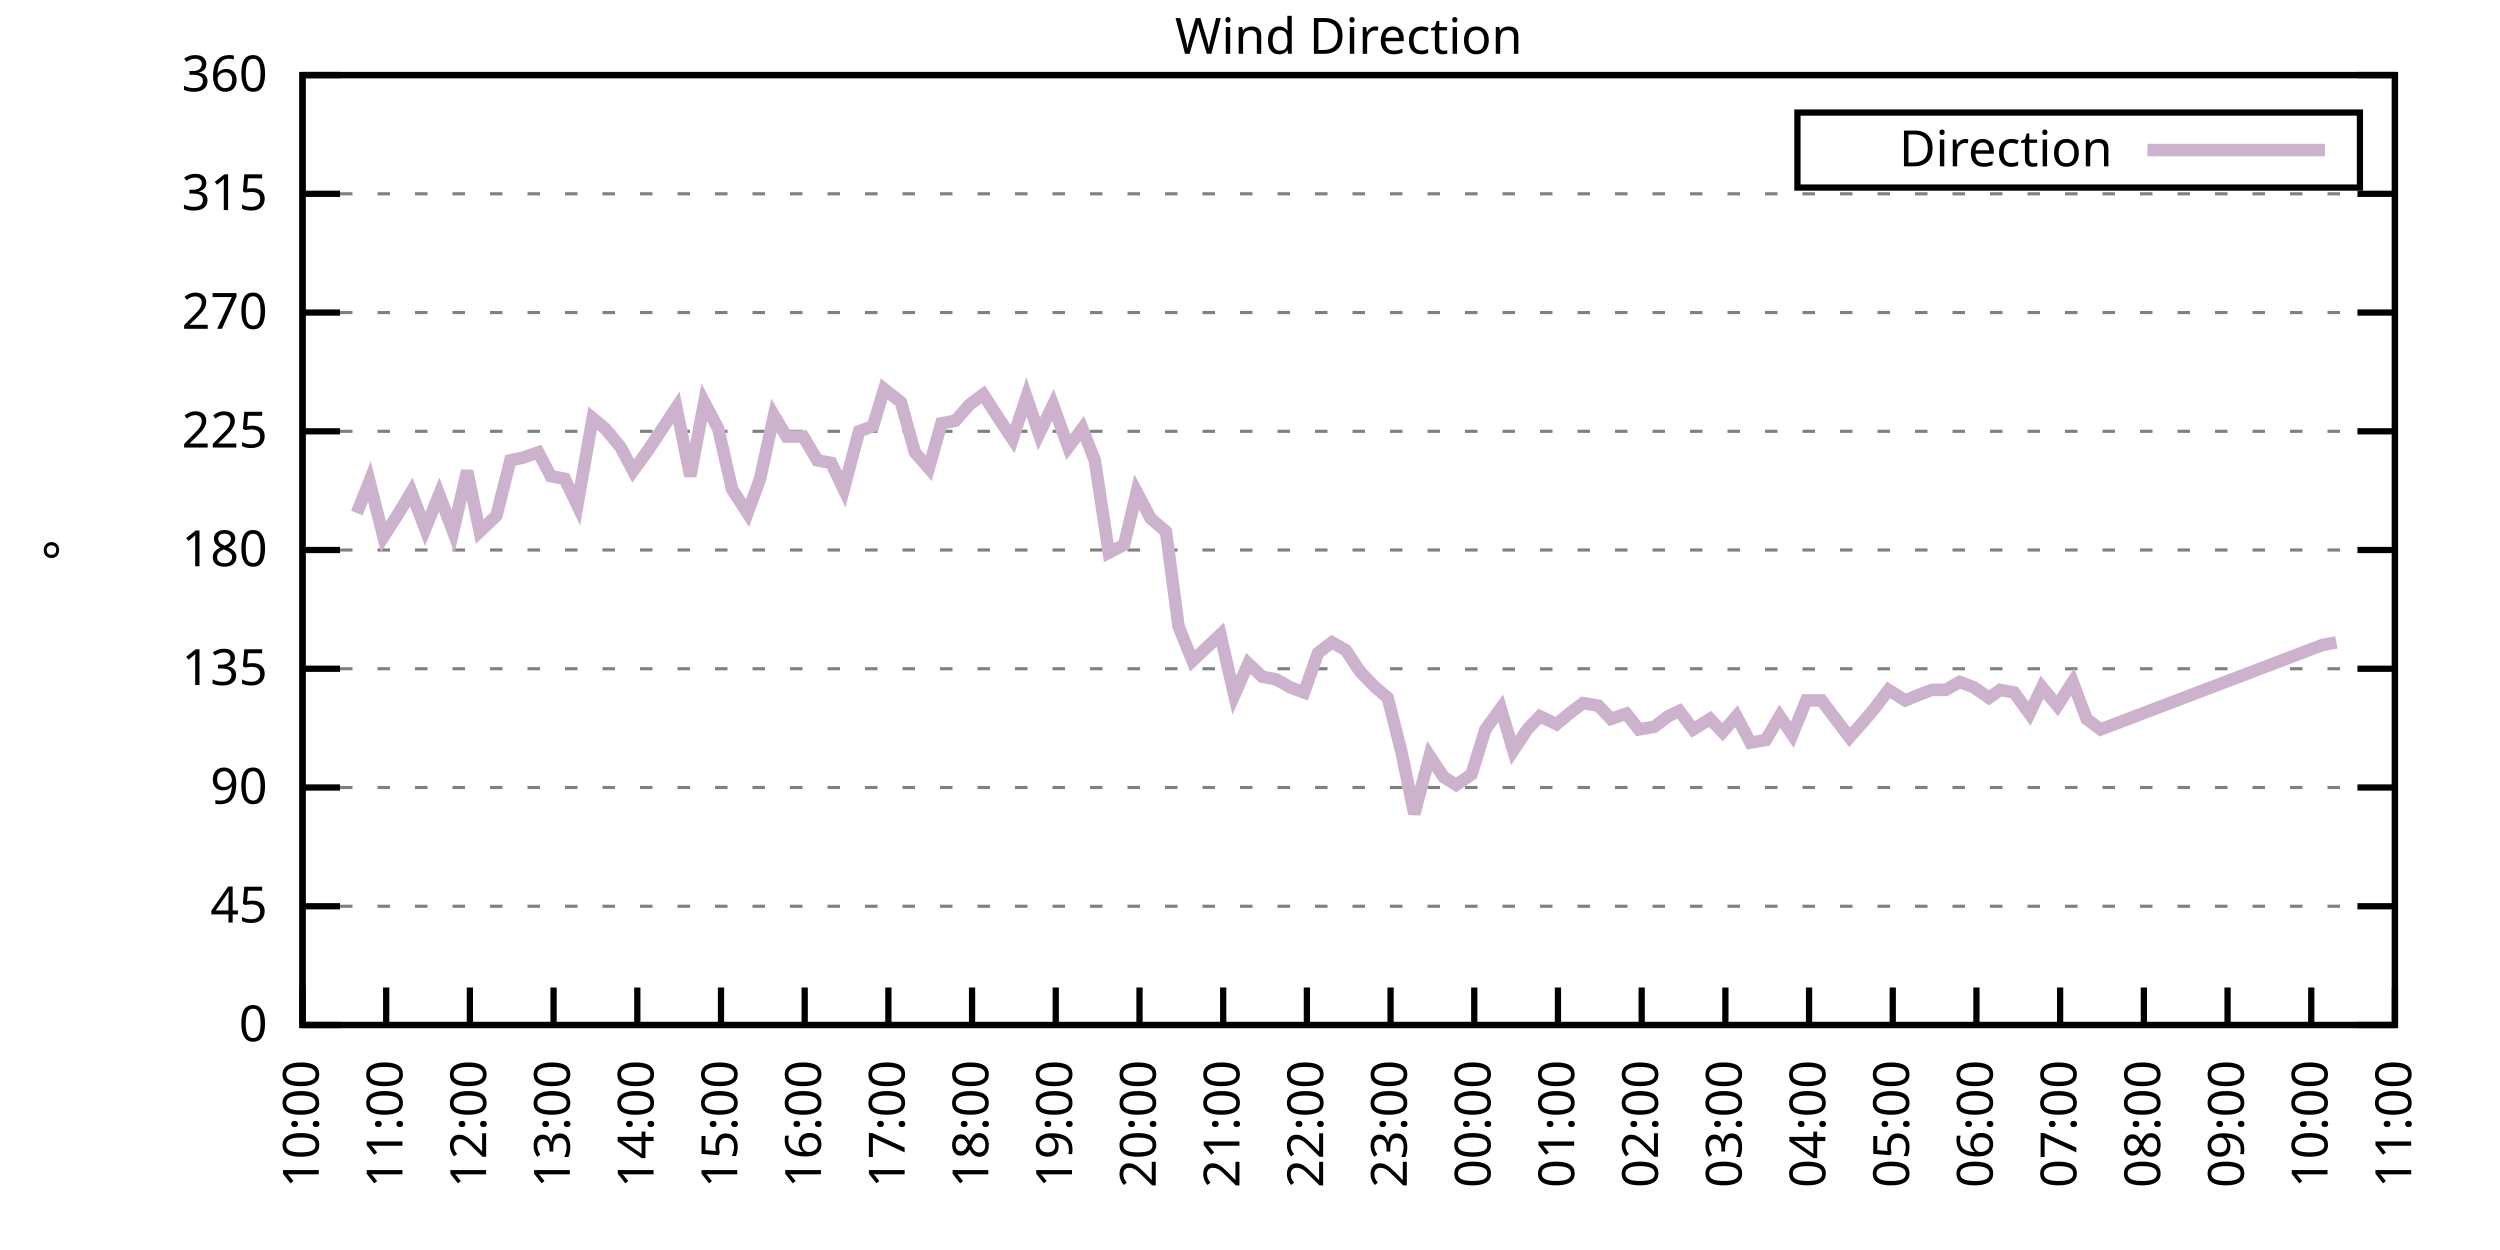
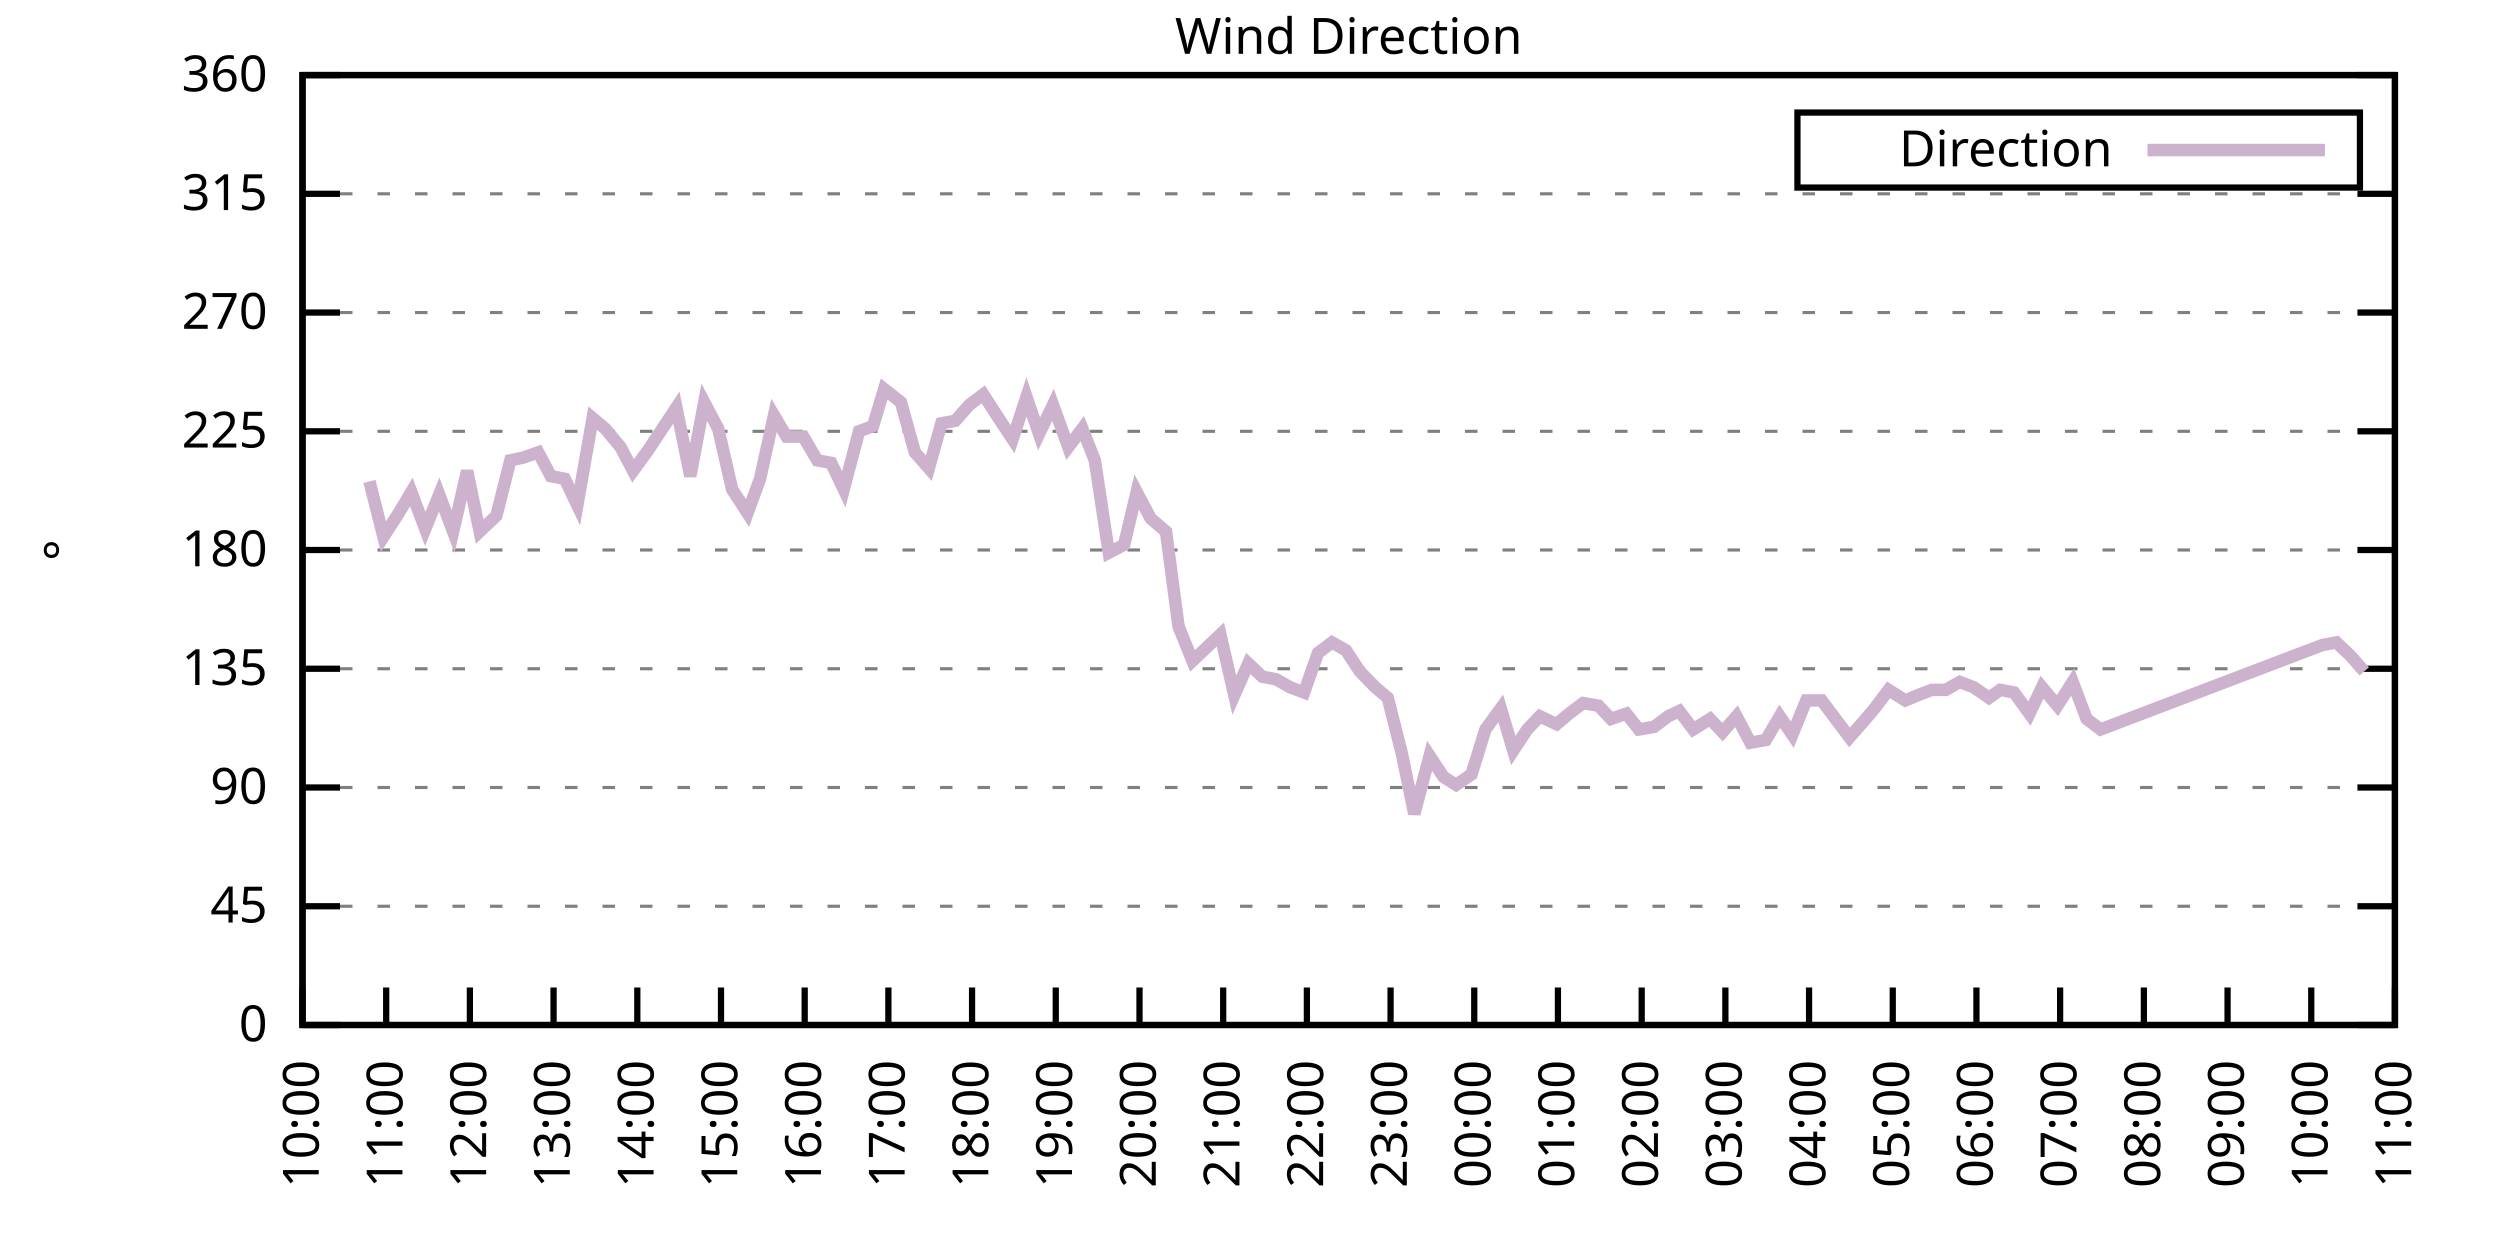
<svg xmlns="http://www.w3.org/2000/svg" xmlns:xlink="http://www.w3.org/1999/xlink" width="400" height="200" viewBox="0 0 400 200">
  <g id="gnuplot_canvas">
    <rect x="0" y="0" width="400" height="200" fill="none" />
    <defs>
      <circle id="gpDot" r="0.5" stroke-width="0.5" stroke="currentColor" />
      <path id="gpPt0" stroke-width="0.333" stroke="currentColor" d="M-1,0 h2 M0,-1 v2" />
      <path id="gpPt1" stroke-width="0.333" stroke="currentColor" d="M-1,-1 L1,1 M1,-1 L-1,1" />
      <path id="gpPt2" stroke-width="0.333" stroke="currentColor" d="M-1,0 L1,0 M0,-1 L0,1 M-1,-1 L1,1 M-1,1 L1,-1" />
      <rect id="gpPt3" stroke-width="0.333" stroke="currentColor" x="-1" y="-1" width="2" height="2" />
      <rect id="gpPt4" stroke-width="0.333" stroke="currentColor" fill="currentColor" x="-1" y="-1" width="2" height="2" />
      <circle id="gpPt5" stroke-width="0.333" stroke="currentColor" cx="0" cy="0" r="1" />
      <use xlink:href="#gpPt5" id="gpPt6" fill="currentColor" stroke="none" />
      <path id="gpPt7" stroke-width="0.333" stroke="currentColor" d="M0,-1.33 L-1.33,0.67 L1.33,0.67 z" />
      <use xlink:href="#gpPt7" id="gpPt8" fill="currentColor" stroke="none" />
      <use xlink:href="#gpPt7" id="gpPt9" stroke="currentColor" transform="rotate(180)" />
      <use xlink:href="#gpPt9" id="gpPt10" fill="currentColor" stroke="none" />
      <use xlink:href="#gpPt3" id="gpPt11" stroke="currentColor" transform="rotate(45)" />
      <use xlink:href="#gpPt11" id="gpPt12" fill="currentColor" stroke="none" />
      <path id="gpPt13" stroke-width="0.333" stroke="currentColor" d="M0,1.330 L1.265,0.411 L0.782,-1.067 L-0.782,-1.076 L-1.265,0.411 z" />
      <use xlink:href="#gpPt13" id="gpPt14" fill="currentColor" stroke="none" />
      <filter id="textbox" filterUnits="objectBoundingBox" x="0" y="0" height="1" width="1">
        <feFlood flood-color="white" flood-opacity="1" result="bgnd" />
        <feComposite in="SourceGraphic" in2="bgnd" operator="atop" />
      </filter>
      <filter id="greybox" filterUnits="objectBoundingBox" x="0" y="0" height="1" width="1">
        <feFlood flood-color="lightgrey" flood-opacity="1" result="grey" />
        <feComposite in="SourceGraphic" in2="grey" operator="atop" />
      </filter>
    </defs>
    <g fill="none" color="white" stroke="currentColor" stroke-width="1.00" stroke-linecap="butt" stroke-linejoin="miter">
</g>
    <g fill="none" color="black" stroke="currentColor" stroke-width="1.00" stroke-linecap="butt" stroke-linejoin="miter">
      <g stroke="none" shape-rendering="crispEdges">
        <polygon fill="rgb(255, 255, 255)" points="48.40,164.00 383.18,164.00 383.18,12.02 48.40,12.02 " />
      </g>
    </g>
    <g fill="none" color="black" stroke="currentColor" stroke-width="1.00" stroke-linecap="butt" stroke-linejoin="miter">
</g>
    <g fill="none" color="black" stroke="black" stroke-width="0.50" stroke-linecap="butt" stroke-linejoin="miter">
</g>
    <g fill="none" color="gray" stroke="currentColor" stroke-width="0.50" stroke-linecap="butt" stroke-linejoin="miter">
      <path stroke="gray" stroke-dasharray="2,4" class="gridline" d="M48.40,164.00 L383.19,164.00  " />
    </g>
    <g fill="none" color="gray" stroke="gray" stroke-width="1.00" stroke-linecap="butt" stroke-linejoin="miter">
</g>
    <g fill="none" color="black" stroke="currentColor" stroke-width="1.00" stroke-linecap="butt" stroke-linejoin="miter">
      <path stroke="black" d="M48.40,164.00 L54.40,164.00 M383.19,164.00 L377.19,164.00  " />
      <g transform="translate(42.80,166.60)" stroke="none" fill="black" font-family="Sans" font-size="8.00" text-anchor="end">
        <text>
          <tspan font-family="Sans"> 0</tspan>
        </text>
      </g>
    </g>
    <g fill="none" color="black" stroke="currentColor" stroke-width="1.00" stroke-linecap="butt" stroke-linejoin="miter">
</g>
    <g fill="none" color="black" stroke="black" stroke-width="0.50" stroke-linecap="butt" stroke-linejoin="miter">
</g>
    <g fill="none" color="gray" stroke="currentColor" stroke-width="0.50" stroke-linecap="butt" stroke-linejoin="miter">
      <path stroke="gray" stroke-dasharray="2,4" class="gridline" d="M48.40,145.00 L383.19,145.00  " />
    </g>
    <g fill="none" color="gray" stroke="gray" stroke-width="1.00" stroke-linecap="butt" stroke-linejoin="miter">
</g>
    <g fill="none" color="black" stroke="currentColor" stroke-width="1.00" stroke-linecap="butt" stroke-linejoin="miter">
      <path stroke="black" d="M48.40,145.00 L54.40,145.00 M383.19,145.00 L377.19,145.00  " />
      <g transform="translate(42.80,147.60)" stroke="none" fill="black" font-family="Sans" font-size="8.00" text-anchor="end">
        <text>
          <tspan font-family="Sans"> 45</tspan>
        </text>
      </g>
    </g>
    <g fill="none" color="black" stroke="currentColor" stroke-width="1.00" stroke-linecap="butt" stroke-linejoin="miter">
</g>
    <g fill="none" color="black" stroke="black" stroke-width="0.50" stroke-linecap="butt" stroke-linejoin="miter">
</g>
    <g fill="none" color="gray" stroke="currentColor" stroke-width="0.50" stroke-linecap="butt" stroke-linejoin="miter">
      <path stroke="gray" stroke-dasharray="2,4" class="gridline" d="M48.40,126.00 L383.19,126.00  " />
    </g>
    <g fill="none" color="gray" stroke="gray" stroke-width="1.00" stroke-linecap="butt" stroke-linejoin="miter">
</g>
    <g fill="none" color="black" stroke="currentColor" stroke-width="1.00" stroke-linecap="butt" stroke-linejoin="miter">
      <path stroke="black" d="M48.40,126.00 L54.40,126.00 M383.19,126.00 L377.19,126.00  " />
      <g transform="translate(42.80,128.60)" stroke="none" fill="black" font-family="Sans" font-size="8.00" text-anchor="end">
        <text>
          <tspan font-family="Sans"> 90</tspan>
        </text>
      </g>
    </g>
    <g fill="none" color="black" stroke="currentColor" stroke-width="1.00" stroke-linecap="butt" stroke-linejoin="miter">
</g>
    <g fill="none" color="black" stroke="black" stroke-width="0.50" stroke-linecap="butt" stroke-linejoin="miter">
</g>
    <g fill="none" color="gray" stroke="currentColor" stroke-width="0.50" stroke-linecap="butt" stroke-linejoin="miter">
      <path stroke="gray" stroke-dasharray="2,4" class="gridline" d="M48.40,107.00 L383.19,107.00  " />
    </g>
    <g fill="none" color="gray" stroke="gray" stroke-width="1.00" stroke-linecap="butt" stroke-linejoin="miter">
</g>
    <g fill="none" color="black" stroke="currentColor" stroke-width="1.00" stroke-linecap="butt" stroke-linejoin="miter">
      <path stroke="black" d="M48.40,107.00 L54.40,107.00 M383.19,107.00 L377.19,107.00  " />
      <g transform="translate(42.80,109.60)" stroke="none" fill="black" font-family="Sans" font-size="8.00" text-anchor="end">
        <text>
          <tspan font-family="Sans"> 135</tspan>
        </text>
      </g>
    </g>
    <g fill="none" color="black" stroke="currentColor" stroke-width="1.00" stroke-linecap="butt" stroke-linejoin="miter">
</g>
    <g fill="none" color="black" stroke="black" stroke-width="0.50" stroke-linecap="butt" stroke-linejoin="miter">
</g>
    <g fill="none" color="gray" stroke="currentColor" stroke-width="0.50" stroke-linecap="butt" stroke-linejoin="miter">
      <path stroke="gray" stroke-dasharray="2,4" class="gridline" d="M48.40,88.00 L383.19,88.00  " />
    </g>
    <g fill="none" color="gray" stroke="gray" stroke-width="1.00" stroke-linecap="butt" stroke-linejoin="miter">
</g>
    <g fill="none" color="black" stroke="currentColor" stroke-width="1.00" stroke-linecap="butt" stroke-linejoin="miter">
      <path stroke="black" d="M48.40,88.00 L54.40,88.00 M383.19,88.00 L377.19,88.00  " />
      <g transform="translate(42.80,90.60)" stroke="none" fill="black" font-family="Sans" font-size="8.00" text-anchor="end">
        <text>
          <tspan font-family="Sans"> 180</tspan>
        </text>
      </g>
    </g>
    <g fill="none" color="black" stroke="currentColor" stroke-width="1.00" stroke-linecap="butt" stroke-linejoin="miter">
</g>
    <g fill="none" color="black" stroke="black" stroke-width="0.50" stroke-linecap="butt" stroke-linejoin="miter">
</g>
    <g fill="none" color="gray" stroke="currentColor" stroke-width="0.50" stroke-linecap="butt" stroke-linejoin="miter">
      <path stroke="gray" stroke-dasharray="2,4" class="gridline" d="M48.40,69.01 L383.19,69.01  " />
    </g>
    <g fill="none" color="gray" stroke="gray" stroke-width="1.00" stroke-linecap="butt" stroke-linejoin="miter">
</g>
    <g fill="none" color="black" stroke="currentColor" stroke-width="1.00" stroke-linecap="butt" stroke-linejoin="miter">
      <path stroke="black" d="M48.40,69.01 L54.40,69.01 M383.19,69.01 L377.19,69.01  " />
      <g transform="translate(42.80,71.61)" stroke="none" fill="black" font-family="Sans" font-size="8.00" text-anchor="end">
        <text>
          <tspan font-family="Sans"> 225</tspan>
        </text>
      </g>
    </g>
    <g fill="none" color="black" stroke="currentColor" stroke-width="1.00" stroke-linecap="butt" stroke-linejoin="miter">
</g>
    <g fill="none" color="black" stroke="black" stroke-width="0.50" stroke-linecap="butt" stroke-linejoin="miter">
</g>
    <g fill="none" color="gray" stroke="currentColor" stroke-width="0.50" stroke-linecap="butt" stroke-linejoin="miter">
      <path stroke="gray" stroke-dasharray="2,4" class="gridline" d="M48.40,50.01 L383.19,50.01  " />
    </g>
    <g fill="none" color="gray" stroke="gray" stroke-width="1.00" stroke-linecap="butt" stroke-linejoin="miter">
</g>
    <g fill="none" color="black" stroke="currentColor" stroke-width="1.00" stroke-linecap="butt" stroke-linejoin="miter">
      <path stroke="black" d="M48.40,50.01 L54.40,50.01 M383.19,50.01 L377.19,50.01  " />
      <g transform="translate(42.80,52.61)" stroke="none" fill="black" font-family="Sans" font-size="8.00" text-anchor="end">
        <text>
          <tspan font-family="Sans"> 270</tspan>
        </text>
      </g>
    </g>
    <g fill="none" color="black" stroke="currentColor" stroke-width="1.00" stroke-linecap="butt" stroke-linejoin="miter">
</g>
    <g fill="none" color="black" stroke="black" stroke-width="0.50" stroke-linecap="butt" stroke-linejoin="miter">
</g>
    <g fill="none" color="gray" stroke="currentColor" stroke-width="0.50" stroke-linecap="butt" stroke-linejoin="miter">
      <path stroke="gray" stroke-dasharray="2,4" class="gridline" d="M48.40,31.01 L383.19,31.01  " />
    </g>
    <g fill="none" color="gray" stroke="gray" stroke-width="1.00" stroke-linecap="butt" stroke-linejoin="miter">
</g>
    <g fill="none" color="black" stroke="currentColor" stroke-width="1.00" stroke-linecap="butt" stroke-linejoin="miter">
      <path stroke="black" d="M48.40,31.01 L54.40,31.01 M383.19,31.01 L377.19,31.01  " />
      <g transform="translate(42.80,33.61)" stroke="none" fill="black" font-family="Sans" font-size="8.00" text-anchor="end">
        <text>
          <tspan font-family="Sans"> 315</tspan>
        </text>
      </g>
    </g>
    <g fill="none" color="black" stroke="currentColor" stroke-width="1.00" stroke-linecap="butt" stroke-linejoin="miter">
</g>
    <g fill="none" color="black" stroke="black" stroke-width="0.50" stroke-linecap="butt" stroke-linejoin="miter">
</g>
    <g fill="none" color="gray" stroke="currentColor" stroke-width="0.50" stroke-linecap="butt" stroke-linejoin="miter">
      <path stroke="gray" stroke-dasharray="2,4" class="gridline" d="M48.40,12.01 L383.19,12.01  " />
    </g>
    <g fill="none" color="gray" stroke="gray" stroke-width="1.00" stroke-linecap="butt" stroke-linejoin="miter">
</g>
    <g fill="none" color="black" stroke="currentColor" stroke-width="1.00" stroke-linecap="butt" stroke-linejoin="miter">
      <path stroke="black" d="M48.40,12.01 L54.40,12.01 M383.19,12.01 L377.19,12.01  " />
      <g transform="translate(42.80,14.61)" stroke="none" fill="black" font-family="Sans" font-size="8.00" text-anchor="end">
        <text>
          <tspan font-family="Sans"> 360</tspan>
        </text>
      </g>
    </g>
    <g fill="none" color="black" stroke="currentColor" stroke-width="1.00" stroke-linecap="butt" stroke-linejoin="miter">
      <path stroke="black" d="M48.40,164.00 L48.40,158.00  " />
      <g transform="translate(51.00,169.60) rotate(270.00)" stroke="none" fill="black" font-family="Sans" font-size="8.00" text-anchor="end">
        <text>
          <tspan font-family="Sans">10:00</tspan>
        </text>
      </g>
    </g>
    <g fill="none" color="black" stroke="currentColor" stroke-width="1.00" stroke-linecap="butt" stroke-linejoin="miter">
      <path stroke="black" d="M61.79,164.00 L61.79,158.00  " />
      <g transform="translate(64.39,169.60) rotate(270.00)" stroke="none" fill="black" font-family="Sans" font-size="8.00" text-anchor="end">
        <text>
          <tspan font-family="Sans">11:00</tspan>
        </text>
      </g>
    </g>
    <g fill="none" color="black" stroke="currentColor" stroke-width="1.00" stroke-linecap="butt" stroke-linejoin="miter">
      <path stroke="black" d="M75.18,164.00 L75.18,158.00  " />
      <g transform="translate(77.78,169.60) rotate(270.00)" stroke="none" fill="black" font-family="Sans" font-size="8.00" text-anchor="end">
        <text>
          <tspan font-family="Sans">12:00</tspan>
        </text>
      </g>
    </g>
    <g fill="none" color="black" stroke="currentColor" stroke-width="1.00" stroke-linecap="butt" stroke-linejoin="miter">
      <path stroke="black" d="M88.57,164.00 L88.57,158.00  " />
      <g transform="translate(91.17,169.60) rotate(270.00)" stroke="none" fill="black" font-family="Sans" font-size="8.00" text-anchor="end">
        <text>
          <tspan font-family="Sans">13:00</tspan>
        </text>
      </g>
    </g>
    <g fill="none" color="black" stroke="currentColor" stroke-width="1.00" stroke-linecap="butt" stroke-linejoin="miter">
      <path stroke="black" d="M101.97,164.00 L101.97,158.00  " />
      <g transform="translate(104.57,169.60) rotate(270.00)" stroke="none" fill="black" font-family="Sans" font-size="8.00" text-anchor="end">
        <text>
          <tspan font-family="Sans">14:00</tspan>
        </text>
      </g>
    </g>
    <g fill="none" color="black" stroke="currentColor" stroke-width="1.00" stroke-linecap="butt" stroke-linejoin="miter">
      <path stroke="black" d="M115.36,164.00 L115.36,158.00  " />
      <g transform="translate(117.96,169.60) rotate(270.00)" stroke="none" fill="black" font-family="Sans" font-size="8.00" text-anchor="end">
        <text>
          <tspan font-family="Sans">15:00</tspan>
        </text>
      </g>
    </g>
    <g fill="none" color="black" stroke="currentColor" stroke-width="1.00" stroke-linecap="butt" stroke-linejoin="miter">
      <path stroke="black" d="M128.75,164.00 L128.75,158.00  " />
      <g transform="translate(131.35,169.60) rotate(270.00)" stroke="none" fill="black" font-family="Sans" font-size="8.00" text-anchor="end">
        <text>
          <tspan font-family="Sans">16:00</tspan>
        </text>
      </g>
    </g>
    <g fill="none" color="black" stroke="currentColor" stroke-width="1.00" stroke-linecap="butt" stroke-linejoin="miter">
      <path stroke="black" d="M142.14,164.00 L142.14,158.00  " />
      <g transform="translate(144.74,169.60) rotate(270.00)" stroke="none" fill="black" font-family="Sans" font-size="8.00" text-anchor="end">
        <text>
          <tspan font-family="Sans">17:00</tspan>
        </text>
      </g>
    </g>
    <g fill="none" color="black" stroke="currentColor" stroke-width="1.00" stroke-linecap="butt" stroke-linejoin="miter">
      <path stroke="black" d="M155.53,164.00 L155.53,158.00  " />
      <g transform="translate(158.13,169.60) rotate(270.00)" stroke="none" fill="black" font-family="Sans" font-size="8.00" text-anchor="end">
        <text>
          <tspan font-family="Sans">18:00</tspan>
        </text>
      </g>
    </g>
    <g fill="none" color="black" stroke="currentColor" stroke-width="1.00" stroke-linecap="butt" stroke-linejoin="miter">
      <path stroke="black" d="M168.92,164.00 L168.92,158.00  " />
      <g transform="translate(171.52,169.60) rotate(270.00)" stroke="none" fill="black" font-family="Sans" font-size="8.00" text-anchor="end">
        <text>
          <tspan font-family="Sans">19:00</tspan>
        </text>
      </g>
    </g>
    <g fill="none" color="black" stroke="currentColor" stroke-width="1.00" stroke-linecap="butt" stroke-linejoin="miter">
      <path stroke="black" d="M182.32,164.00 L182.32,158.00  " />
      <g transform="translate(184.92,169.60) rotate(270.00)" stroke="none" fill="black" font-family="Sans" font-size="8.00" text-anchor="end">
        <text>
          <tspan font-family="Sans">20:00</tspan>
        </text>
      </g>
    </g>
    <g fill="none" color="black" stroke="currentColor" stroke-width="1.00" stroke-linecap="butt" stroke-linejoin="miter">
      <path stroke="black" d="M195.71,164.00 L195.71,158.00  " />
      <g transform="translate(198.31,169.60) rotate(270.00)" stroke="none" fill="black" font-family="Sans" font-size="8.00" text-anchor="end">
        <text>
          <tspan font-family="Sans">21:00</tspan>
        </text>
      </g>
    </g>
    <g fill="none" color="black" stroke="currentColor" stroke-width="1.00" stroke-linecap="butt" stroke-linejoin="miter">
      <path stroke="black" d="M209.10,164.00 L209.10,158.00  " />
      <g transform="translate(211.70,169.60) rotate(270.00)" stroke="none" fill="black" font-family="Sans" font-size="8.00" text-anchor="end">
        <text>
          <tspan font-family="Sans">22:00</tspan>
        </text>
      </g>
    </g>
    <g fill="none" color="black" stroke="currentColor" stroke-width="1.00" stroke-linecap="butt" stroke-linejoin="miter">
      <path stroke="black" d="M222.49,164.00 L222.49,158.00  " />
      <g transform="translate(225.09,169.60) rotate(270.00)" stroke="none" fill="black" font-family="Sans" font-size="8.00" text-anchor="end">
        <text>
          <tspan font-family="Sans">23:00</tspan>
        </text>
      </g>
    </g>
    <g fill="none" color="black" stroke="currentColor" stroke-width="1.00" stroke-linecap="butt" stroke-linejoin="miter">
      <path stroke="black" d="M235.88,164.00 L235.88,158.00  " />
      <g transform="translate(238.48,169.60) rotate(270.00)" stroke="none" fill="black" font-family="Sans" font-size="8.00" text-anchor="end">
        <text>
          <tspan font-family="Sans">00:00</tspan>
        </text>
      </g>
    </g>
    <g fill="none" color="black" stroke="currentColor" stroke-width="1.00" stroke-linecap="butt" stroke-linejoin="miter">
      <path stroke="black" d="M249.27,164.00 L249.27,158.00  " />
      <g transform="translate(251.87,169.60) rotate(270.00)" stroke="none" fill="black" font-family="Sans" font-size="8.00" text-anchor="end">
        <text>
          <tspan font-family="Sans">01:00</tspan>
        </text>
      </g>
    </g>
    <g fill="none" color="black" stroke="currentColor" stroke-width="1.00" stroke-linecap="butt" stroke-linejoin="miter">
      <path stroke="black" d="M262.67,164.00 L262.67,158.00  " />
      <g transform="translate(265.27,169.60) rotate(270.00)" stroke="none" fill="black" font-family="Sans" font-size="8.00" text-anchor="end">
        <text>
          <tspan font-family="Sans">02:00</tspan>
        </text>
      </g>
    </g>
    <g fill="none" color="black" stroke="currentColor" stroke-width="1.00" stroke-linecap="butt" stroke-linejoin="miter">
      <path stroke="black" d="M276.06,164.00 L276.06,158.00  " />
      <g transform="translate(278.66,169.60) rotate(270.00)" stroke="none" fill="black" font-family="Sans" font-size="8.00" text-anchor="end">
        <text>
          <tspan font-family="Sans">03:00</tspan>
        </text>
      </g>
    </g>
    <g fill="none" color="black" stroke="currentColor" stroke-width="1.00" stroke-linecap="butt" stroke-linejoin="miter">
      <path stroke="black" d="M289.45,164.00 L289.45,158.00  " />
      <g transform="translate(292.05,169.60) rotate(270.00)" stroke="none" fill="black" font-family="Sans" font-size="8.00" text-anchor="end">
        <text>
          <tspan font-family="Sans">04:00</tspan>
        </text>
      </g>
    </g>
    <g fill="none" color="black" stroke="currentColor" stroke-width="1.00" stroke-linecap="butt" stroke-linejoin="miter">
      <path stroke="black" d="M302.84,164.00 L302.84,158.00  " />
      <g transform="translate(305.44,169.60) rotate(270.00)" stroke="none" fill="black" font-family="Sans" font-size="8.00" text-anchor="end">
        <text>
          <tspan font-family="Sans">05:00</tspan>
        </text>
      </g>
    </g>
    <g fill="none" color="black" stroke="currentColor" stroke-width="1.00" stroke-linecap="butt" stroke-linejoin="miter">
      <path stroke="black" d="M316.23,164.00 L316.23,158.00  " />
      <g transform="translate(318.83,169.60) rotate(270.00)" stroke="none" fill="black" font-family="Sans" font-size="8.00" text-anchor="end">
        <text>
          <tspan font-family="Sans">06:00</tspan>
        </text>
      </g>
    </g>
    <g fill="none" color="black" stroke="currentColor" stroke-width="1.00" stroke-linecap="butt" stroke-linejoin="miter">
      <path stroke="black" d="M329.62,164.00 L329.62,158.00  " />
      <g transform="translate(332.22,169.60) rotate(270.00)" stroke="none" fill="black" font-family="Sans" font-size="8.00" text-anchor="end">
        <text>
          <tspan font-family="Sans">07:00</tspan>
        </text>
      </g>
    </g>
    <g fill="none" color="black" stroke="currentColor" stroke-width="1.00" stroke-linecap="butt" stroke-linejoin="miter">
      <path stroke="black" d="M343.02,164.00 L343.02,158.00  " />
      <g transform="translate(345.62,169.60) rotate(270.00)" stroke="none" fill="black" font-family="Sans" font-size="8.00" text-anchor="end">
        <text>
          <tspan font-family="Sans">08:00</tspan>
        </text>
      </g>
    </g>
    <g fill="none" color="black" stroke="currentColor" stroke-width="1.00" stroke-linecap="butt" stroke-linejoin="miter">
      <path stroke="black" d="M356.41,164.00 L356.41,158.00  " />
      <g transform="translate(359.01,169.60) rotate(270.00)" stroke="none" fill="black" font-family="Sans" font-size="8.00" text-anchor="end">
        <text>
          <tspan font-family="Sans">09:00</tspan>
        </text>
      </g>
    </g>
    <g fill="none" color="black" stroke="currentColor" stroke-width="1.00" stroke-linecap="butt" stroke-linejoin="miter">
      <path stroke="black" d="M369.80,164.00 L369.80,158.00  " />
      <g transform="translate(372.40,169.60) rotate(270.00)" stroke="none" fill="black" font-family="Sans" font-size="8.00" text-anchor="end">
        <text>
          <tspan font-family="Sans">10:00</tspan>
        </text>
      </g>
    </g>
    <g fill="none" color="black" stroke="currentColor" stroke-width="1.00" stroke-linecap="butt" stroke-linejoin="miter">
      <path stroke="black" d="M383.19,164.00 L383.19,158.00  " />
      <g transform="translate(385.79,169.60) rotate(270.00)" stroke="none" fill="black" font-family="Sans" font-size="8.00" text-anchor="end">
        <text>
          <tspan font-family="Sans">11:00</tspan>
        </text>
      </g>
    </g>
    <g fill="none" color="black" stroke="currentColor" stroke-width="1.00" stroke-linecap="butt" stroke-linejoin="miter">
</g>
    <g fill="none" color="black" stroke="currentColor" stroke-width="1.00" stroke-linecap="butt" stroke-linejoin="miter">
      <path stroke="black" d="M48.40,12.01 L48.40,164.00 L383.19,164.00 L383.19,12.01 L48.40,12.01 Z  " />
    </g>
    <g fill="none" color="black" stroke="currentColor" stroke-width="1.00" stroke-linecap="butt" stroke-linejoin="miter">
</g>
    <g fill="none" color="black" stroke="currentColor" stroke-width="1.00" stroke-linecap="butt" stroke-linejoin="miter">
      <path stroke="black" d="M287.59,30.01 L287.59,18.01 L377.59,18.01 L377.59,30.01 L287.59,30.01 Z  " />
    </g>
    <g id="Wind_direction_plot_1">
      <g fill="none" color="white" stroke="black" stroke-width="2.00" stroke-linecap="butt" stroke-linejoin="miter">
</g>
      <g fill="none" color="black" stroke="currentColor" stroke-width="2.00" stroke-linecap="butt" stroke-linejoin="miter">
        <g transform="translate(337.99,26.61)" stroke="none" fill="black" font-family="Sans" font-size="8.00" text-anchor="end">
          <text>
            <tspan font-family="Sans">Direction</tspan>
          </text>
        </g>
      </g>
      <g fill="none" color="black" stroke="currentColor" stroke-width="2.00" stroke-linecap="butt" stroke-linejoin="miter">
-         <path stroke="rgb(204, 178, 204)" d="M343.59,24.01 L371.99,24.01 M57.10,82.09 L59.11,77.03 L61.35,85.89 L63.80,82.09 L65.81,78.72 L68.04,84.63   L70.27,79.14 L72.50,85.05 L74.74,75.34 L76.75,85.05 L79.42,82.52 L81.66,73.65 L83.66,73.23 L86.12,72.38   L88.13,76.18 L90.36,76.61 L92.37,80.83 L94.82,66.90 L96.83,68.58 L99.29,71.54 L101.30,75.34 L103.75,71.96   L108.22,65.21 L110.45,76.18 L112.68,64.36 L114.91,68.58 L117.14,78.29 L119.60,82.09 L121.61,76.61 L123.84,66.47   L125.85,69.85 L128.53,69.85 L130.76,73.65 L132.99,74.07 L135.00,78.29 L137.45,69.01 L139.69,68.16 L141.47,62.25   L144.15,64.36 L146.38,72.38 L148.61,74.92 L150.62,67.74 L152.85,67.32 L155.09,64.78 L157.32,63.10 L159.77,66.90   L162.01,70.27 L164.24,63.52 L166.25,69.43 L168.48,64.78 L170.93,71.54 L173.17,68.58 L175.17,73.65 L177.41,88.43   L179.86,87.16 L181.87,78.72 L184.10,82.94 L186.56,85.05 L188.57,100.25 L190.80,105.74 L195.26,101.52 L197.49,111.23   L199.73,106.16 L201.96,108.27 L204.19,108.69 L206.42,109.96 L208.65,110.80 L210.88,104.47 L213.12,102.78 L215.35,104.05   L217.58,107.43 L220.04,109.96 L222.04,111.65 L224.28,120.51 L226.29,130.22 L228.74,120.94 L230.97,124.31 L232.98,125.58   L235.44,123.89 L237.67,116.71 L240.12,113.34 L242.13,120.09 L244.36,116.71 L246.37,114.60 L249.05,115.87 L251.06,114.18   L253.29,112.49 L255.75,112.91 L257.76,115.03 L260.21,114.18 L262.22,116.71 L264.67,116.29 L266.91,114.60 L268.69,113.76   L270.92,116.71 L273.60,115.03 L275.61,117.14 L277.84,114.60 L280.07,118.83 L282.53,118.40 L284.76,114.60 L286.77,117.56   L289.00,112.07 L291.46,112.07 L295.92,117.98 L298.15,115.45 L299.94,113.34 L302.17,110.38 L304.85,112.07 L306.86,111.23   L309.09,110.38 L311.32,110.38 L313.55,109.11 L315.79,109.96 L318.24,111.65 L320.03,110.38 L322.26,110.80 L324.71,114.18   L326.72,109.96 L329.18,112.91 L331.63,109.11 L333.86,115.03 L336.10,116.71 L371.58,103.20 L373.82,102.78  " />
+         <path stroke="rgb(204, 178, 204)" d="M343.59,24.01 L371.99,24.01 M59.11,77.03 L61.35,85.89 L63.80,82.09 L65.81,78.72 L68.04,84.63 L70.27,79.14   L72.50,85.05 L74.74,75.34 L76.75,85.05 L79.42,82.52 L81.66,73.65 L83.66,73.23 L86.12,72.38 L88.13,76.18   L90.36,76.61 L92.37,80.83 L94.82,66.90 L96.83,68.58 L99.29,71.54 L101.30,75.34 L103.75,71.96 L108.22,65.21   L110.45,76.18 L112.68,64.36 L114.91,68.58 L117.14,78.29 L119.60,82.09 L121.61,76.61 L123.84,66.47 L125.85,69.85   L128.53,69.85 L130.76,73.65 L132.99,74.07 L135.00,78.29 L137.45,69.01 L139.69,68.16 L141.47,62.25 L144.15,64.36   L146.38,72.38 L148.61,74.92 L150.62,67.74 L152.85,67.32 L155.09,64.78 L157.32,63.10 L159.77,66.90 L162.01,70.27   L164.24,63.52 L166.25,69.43 L168.48,64.78 L170.93,71.54 L173.17,68.58 L175.17,73.65 L177.41,88.43 L179.86,87.16   L181.87,78.72 L184.10,82.94 L186.56,85.05 L188.57,100.25 L190.80,105.74 L195.26,101.52 L197.49,111.23 L199.73,106.16   L201.96,108.27 L204.19,108.69 L206.42,109.96 L208.65,110.80 L210.88,104.47 L213.12,102.78 L215.35,104.05 L217.58,107.43   L220.04,109.96 L222.04,111.65 L224.28,120.51 L226.29,130.22 L228.74,120.94 L230.97,124.31 L232.98,125.58 L235.44,123.89   L237.67,116.71 L240.12,113.34 L242.13,120.09 L244.36,116.71 L246.37,114.60 L249.05,115.87 L251.06,114.18 L253.29,112.49   L255.75,112.91 L257.76,115.03 L260.21,114.18 L262.22,116.71 L264.67,116.29 L266.91,114.60 L268.69,113.76 L270.92,116.71   L273.60,115.03 L275.61,117.14 L277.84,114.60 L280.07,118.83 L282.53,118.40 L284.76,114.60 L286.77,117.56 L289.00,112.07   L291.46,112.07 L295.92,117.98 L298.15,115.45 L299.94,113.34 L302.17,110.38 L304.85,112.07 L306.86,111.23 L309.09,110.38   L311.32,110.38 L313.55,109.11 L315.79,109.96 L318.24,111.65 L320.03,110.38 L322.26,110.80 L324.71,114.18 L326.72,109.96   L329.18,112.91 L331.63,109.11 L333.86,115.03 L336.10,116.71 L371.58,103.20 L373.82,102.78 L376.05,104.89 L378.28,107.43    " />
      </g>
    </g>
    <g fill="none" color="black" stroke="currentColor" stroke-width="2.00" stroke-linecap="butt" stroke-linejoin="miter">
</g>
    <g fill="none" color="black" stroke="black" stroke-width="1.00" stroke-linecap="butt" stroke-linejoin="miter">
</g>
    <g fill="none" color="black" stroke="currentColor" stroke-width="1.00" stroke-linecap="butt" stroke-linejoin="miter">
      <path stroke="black" d="M48.40,12.01 L48.40,164.00 L383.19,164.00 L383.19,12.01 L48.40,12.01 Z  " />
      <g transform="translate(12.80,88.01) rotate(270.00)" stroke="none" fill="black" font-family="Sans" font-size="8.00" text-anchor="middle">
        <text>
          <tspan font-family="Sans">°</tspan>
        </text>
      </g>
    </g>
    <g fill="none" color="black" stroke="currentColor" stroke-width="1.00" stroke-linecap="butt" stroke-linejoin="miter">
</g>
    <g fill="none" color="black" stroke="currentColor" stroke-width="1.00" stroke-linecap="butt" stroke-linejoin="miter">
      <g transform="translate(215.79,8.61)" stroke="none" fill="black" font-family="Sans" font-size="8.00" text-anchor="middle">
        <text>
          <tspan font-family="Sans">Wind Direction</tspan>
        </text>
      </g>
    </g>
    <g fill="none" color="black" stroke="currentColor" stroke-width="1.00" stroke-linecap="butt" stroke-linejoin="miter">
</g>
  </g>
</svg>
